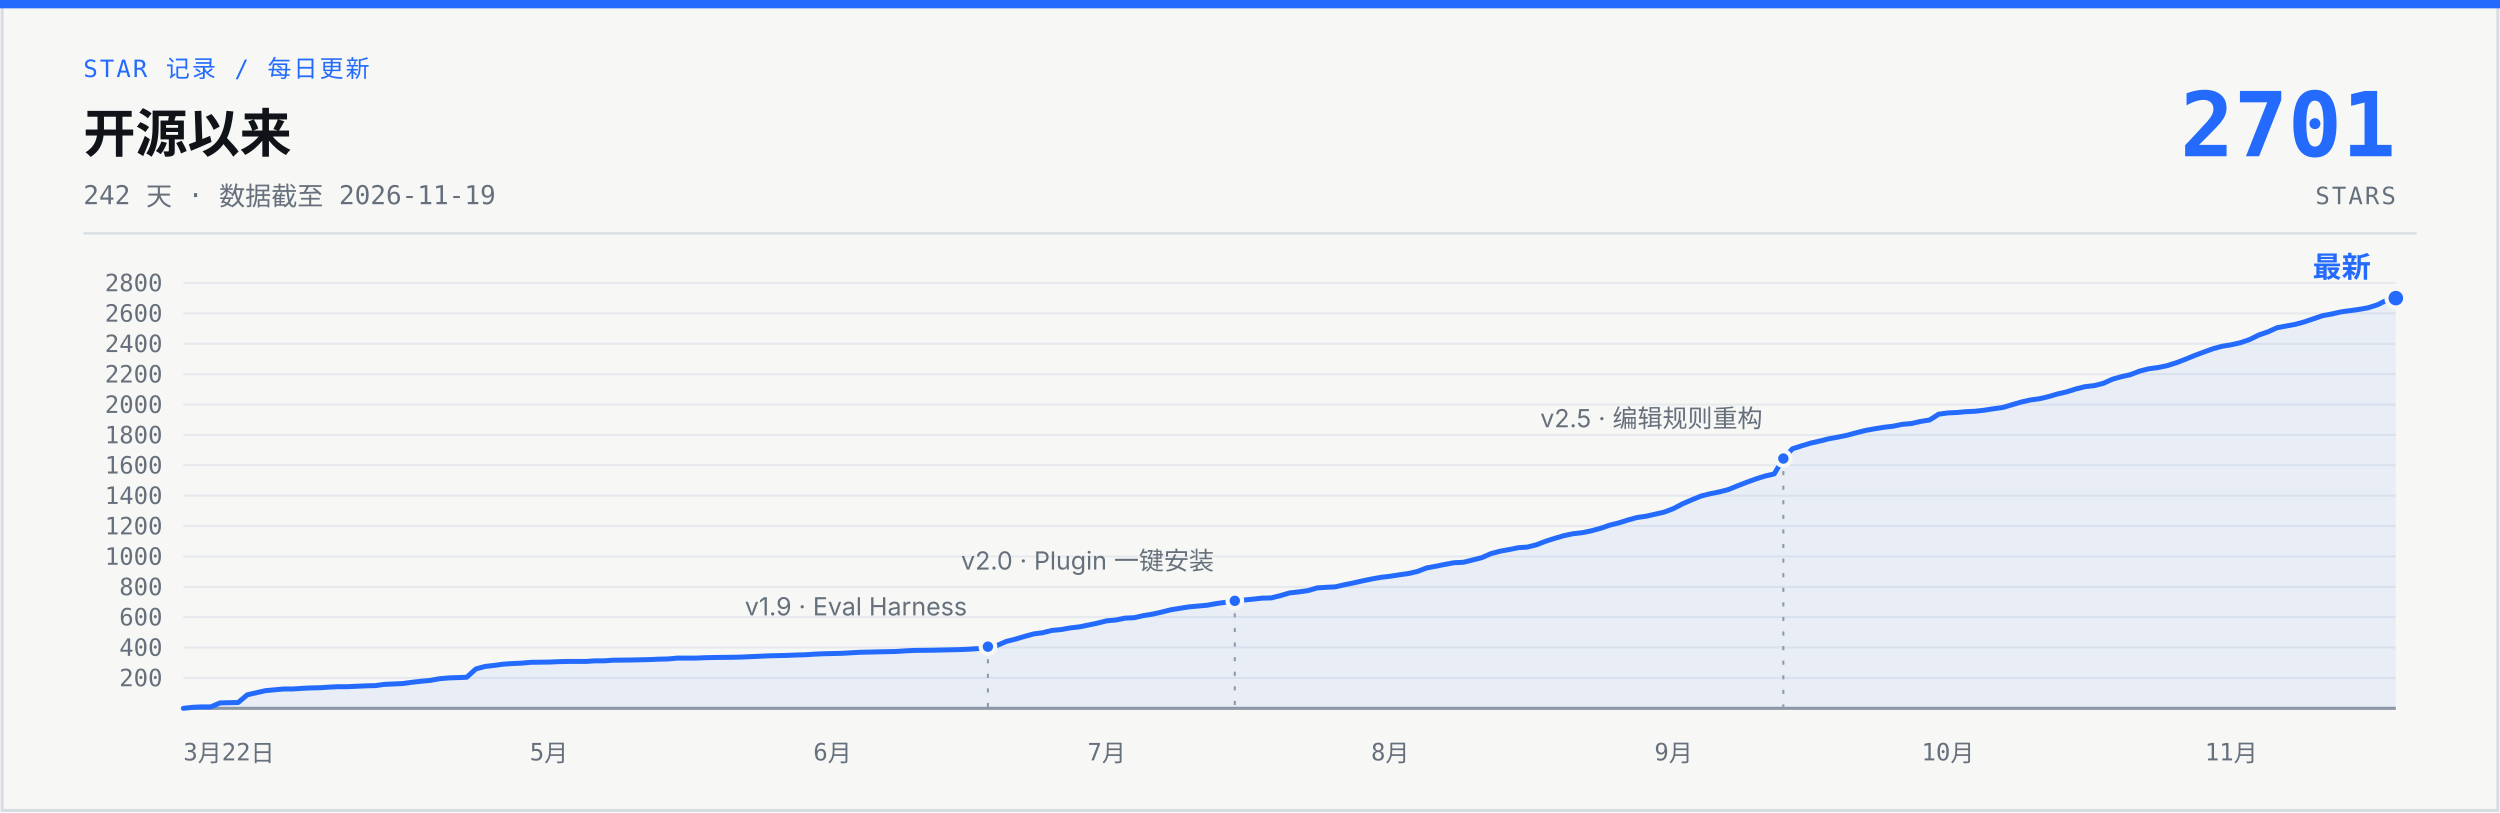
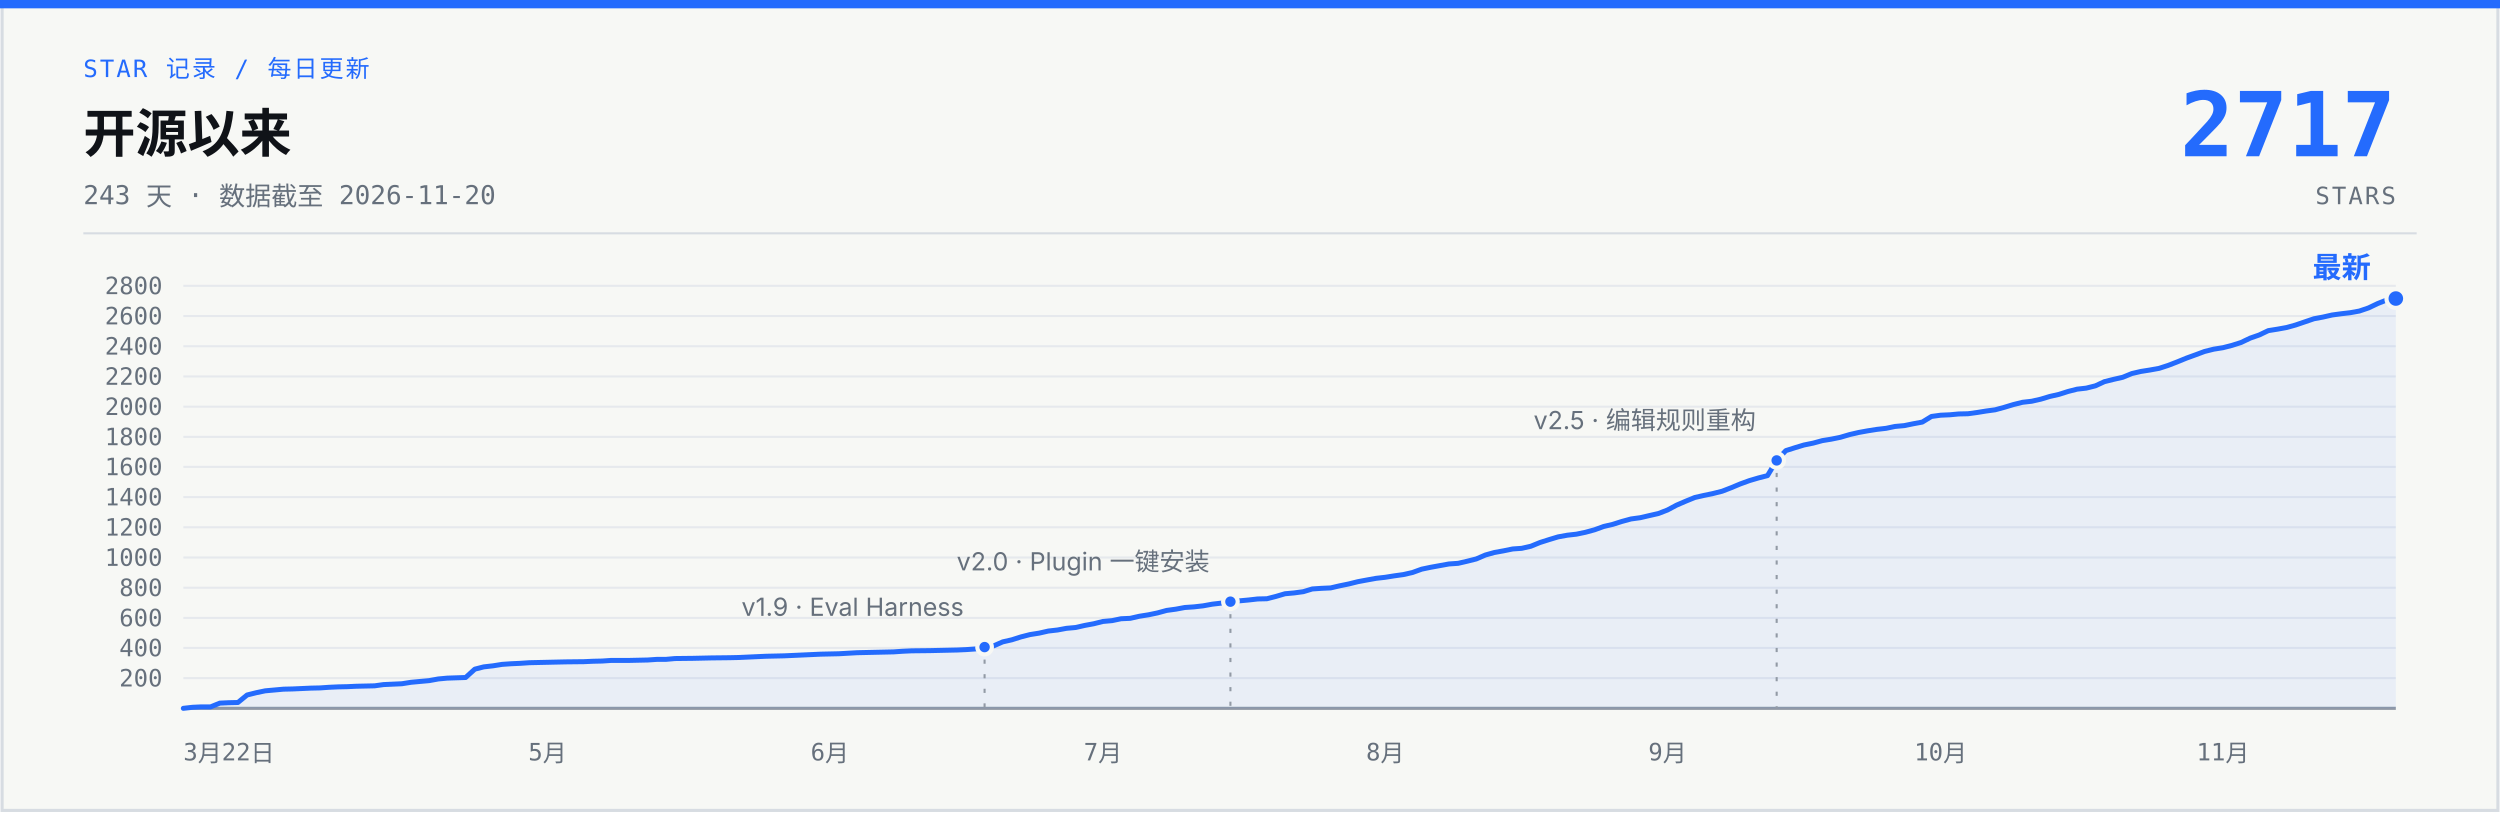
- <svg xmlns="http://www.w3.org/2000/svg" width="1200" height="390" viewBox="0 0 1200 390" role="img" aria-label="说人话 star 增长曲线：开源 242 天，0 到 2701 stars，数据截至 2026-11-19">
+ <svg xmlns="http://www.w3.org/2000/svg" width="1200" height="390" viewBox="0 0 1200 390" role="img" aria-label="说人话 star 增长曲线：开源 243 天，0 到 2717 stars，数据截至 2026-11-20">
  <rect x="1" y="1" width="1198" height="388" fill="#F7F8F5" stroke="#D7DCE2" stroke-width="1.5" />
  <rect x="0" y="0" width="1200" height="4" fill="#246BFD" />
  <text x="40" y="37" font-family="ui-monospace, 'SF Mono', 'JetBrains Mono', monospace" font-size="11.5" letter-spacing="1" fill="#246BFD">STAR 记录 / 每日更新</text>
  <text x="40" y="73" font-family="-apple-system, 'SF Pro Text', 'PingFang SC', 'Segoe UI', 'Microsoft YaHei', sans-serif" font-size="25" font-weight="700" fill="#101318">开源以来</text>
-   <text x="40" y="98" font-family="ui-monospace, 'SF Mono', 'JetBrains Mono', monospace" font-size="12.5" fill="#66707C">242 天 · 数据截至 2026-11-19</text>
-   <text x="1150" y="75" font-family="ui-monospace, 'SF Mono', 'JetBrains Mono', monospace" font-size="43" font-weight="700" fill="#246BFD" text-anchor="end">2701</text>
+   <text x="40" y="98" font-family="ui-monospace, 'SF Mono', 'JetBrains Mono', monospace" font-size="12.5" fill="#66707C">243 天 · 数据截至 2026-11-20</text>
+   <text x="1150" y="75" font-family="ui-monospace, 'SF Mono', 'JetBrains Mono', monospace" font-size="43" font-weight="700" fill="#246BFD" text-anchor="end">2717</text>
  <text x="1150" y="98" font-family="ui-monospace, 'SF Mono', 'JetBrains Mono', monospace" font-size="11.5" letter-spacing="1" fill="#66707C" text-anchor="end">STARS</text>
  <line x1="40" y1="112" x2="1160" y2="112" stroke="#D7DCE2" stroke-width="1" />
  <g stroke="#E6E9ED" stroke-width="1">
-     <line x1="88" y1="325.4" x2="1150" y2="325.4" />
-     <line x1="88" y1="310.8" x2="1150" y2="310.8" />
-     <line x1="88" y1="296.2" x2="1150" y2="296.2" />
-     <line x1="88" y1="281.7" x2="1150" y2="281.7" />
-     <line x1="88" y1="267.1" x2="1150" y2="267.1" />
-     <line x1="88" y1="252.5" x2="1150" y2="252.5" />
-     <line x1="88" y1="237.9" x2="1150" y2="237.9" />
-     <line x1="88" y1="223.3" x2="1150" y2="223.3" />
-     <line x1="88" y1="208.8" x2="1150" y2="208.8" />
-     <line x1="88" y1="194.2" x2="1150" y2="194.2" />
-     <line x1="88" y1="179.6" x2="1150" y2="179.6" />
-     <line x1="88" y1="165.0" x2="1150" y2="165.0" />
-     <line x1="88" y1="150.4" x2="1150" y2="150.4" />
-     <line x1="88" y1="135.8" x2="1150" y2="135.8" />
+     <line x1="88" y1="325.5" x2="1150" y2="325.5" />
+     <line x1="88" y1="311.0" x2="1150" y2="311.0" />
+     <line x1="88" y1="296.6" x2="1150" y2="296.6" />
+     <line x1="88" y1="282.1" x2="1150" y2="282.1" />
+     <line x1="88" y1="267.6" x2="1150" y2="267.6" />
+     <line x1="88" y1="253.1" x2="1150" y2="253.1" />
+     <line x1="88" y1="238.6" x2="1150" y2="238.6" />
+     <line x1="88" y1="224.1" x2="1150" y2="224.1" />
+     <line x1="88" y1="209.7" x2="1150" y2="209.7" />
+     <line x1="88" y1="195.2" x2="1150" y2="195.2" />
+     <line x1="88" y1="180.7" x2="1150" y2="180.7" />
+     <line x1="88" y1="166.2" x2="1150" y2="166.2" />
+     <line x1="88" y1="151.7" x2="1150" y2="151.7" />
+     <line x1="88" y1="137.2" x2="1150" y2="137.2" />
    <line x1="88" y1="340" x2="1150" y2="340" stroke="#929AA5" stroke-width="1.5" />
  </g>
  <g font-family="ui-monospace, 'SF Mono', 'JetBrains Mono', monospace" font-size="11.5" fill="#66707C" text-anchor="end">
-     <text x="78" y="329.4">200</text>
-     <text x="78" y="314.8">400</text>
-     <text x="78" y="300.2">600</text>
-     <text x="78" y="285.7">800</text>
-     <text x="78" y="271.1">1000</text>
-     <text x="78" y="256.5">1200</text>
-     <text x="78" y="241.9">1400</text>
-     <text x="78" y="227.3">1600</text>
-     <text x="78" y="212.8">1800</text>
-     <text x="78" y="198.2">2000</text>
-     <text x="78" y="183.6">2200</text>
-     <text x="78" y="169.0">2400</text>
-     <text x="78" y="154.4">2600</text>
-     <text x="78" y="139.8">2800</text>
+     <text x="78" y="329.5">200</text>
+     <text x="78" y="315.0">400</text>
+     <text x="78" y="300.6">600</text>
+     <text x="78" y="286.1">800</text>
+     <text x="78" y="271.6">1000</text>
+     <text x="78" y="257.1">1200</text>
+     <text x="78" y="242.6">1400</text>
+     <text x="78" y="228.1">1600</text>
+     <text x="78" y="213.7">1800</text>
+     <text x="78" y="199.2">2000</text>
+     <text x="78" y="184.7">2200</text>
+     <text x="78" y="170.2">2400</text>
+     <text x="78" y="155.7">2600</text>
+     <text x="78" y="141.2">2800</text>
  </g>
  <g font-family="ui-monospace, 'SF Mono', 'JetBrains Mono', monospace" font-size="11.5" fill="#66707C" text-anchor="middle">
    <text x="88" y="365" text-anchor="start">3月22日</text>
-     <text x="263.5" y="365">5月</text>
-     <text x="399.6" y="365">6月</text>
-     <text x="531.2" y="365">7月</text>
-     <text x="667.3" y="365">8月</text>
-     <text x="803.3" y="365">9月</text>
-     <text x="935.0" y="365">10月</text>
-     <text x="1071.0" y="365">11月</text>
+     <text x="262.8" y="365">5月</text>
+     <text x="398.3" y="365">6月</text>
+     <text x="529.4" y="365">7月</text>
+     <text x="664.9" y="365">8月</text>
+     <text x="800.4" y="365">9月</text>
+     <text x="931.5" y="365">10月</text>
+     <text x="1067.0" y="365">11月</text>
  </g>
-   <path d="M88.0,340.0 L92.4,339.5 L96.8,339.3 L101.2,339.3 L105.6,337.4 L109.9,337.3 L114.3,337.2 L118.7,333.5 L123.1,332.5 L127.5,331.5 L131.9,331.1 L136.3,330.7 L140.7,330.7 L145.0,330.4 L149.4,330.2 L153.8,330.1 L158.2,329.8 L162.6,329.6 L167.0,329.6 L171.4,329.4 L175.8,329.2 L180.2,329.1 L184.5,328.5 L188.9,328.3 L193.3,328.1 L197.7,327.5 L202.1,327.0 L206.5,326.6 L210.9,325.8 L215.3,325.4 L224.0,325.1 L228.4,321.1 L232.8,319.9 L237.2,319.4 L241.6,318.8 L246.0,318.5 L250.4,318.3 L254.8,317.9 L263.5,317.8 L267.9,317.6 L272.3,317.5 L281.1,317.5 L285.5,317.2 L289.9,317.2 L294.3,316.9 L303.0,316.8 L307.4,316.7 L311.8,316.6 L316.2,316.4 L320.6,316.3 L325.0,315.9 L333.8,315.9 L338.1,315.7 L342.5,315.6 L351.3,315.5 L355.7,315.4 L360.1,315.2 L364.5,315.0 L368.9,314.8 L373.2,314.7 L377.6,314.6 L382.0,314.4 L386.4,314.3 L390.8,314.0 L395.2,313.8 L399.6,313.7 L404.0,313.6 L412.7,313.1 L417.1,313.0 L430.3,312.7 L434.7,312.4 L439.1,312.2 L447.9,312.1 L452.2,312.0 L456.6,311.9 L461.0,311.8 L465.4,311.6 L469.8,311.3 L474.2,310.4 L478.6,309.8 L483.0,307.9 L487.3,306.8 L491.7,305.5 L496.1,304.3 L500.5,303.7 L504.9,302.6 L509.3,302.2 L513.7,301.4 L518.1,300.9 L522.5,300.0 L526.8,299.1 L531.2,298.0 L535.6,297.6 L540.0,296.7 L544.4,296.5 L548.8,295.5 L553.2,294.8 L557.6,293.8 L562.0,292.7 L566.3,292.0 L570.7,291.3 L575.1,290.9 L579.5,290.5 L583.9,289.7 L588.3,289.1 L592.7,288.4 L597.1,288.0 L601.4,287.6 L605.8,287.1 L610.2,287.0 L614.6,285.9 L619.0,284.6 L623.4,284.1 L627.8,283.5 L632.2,282.2 L636.6,281.9 L640.9,281.7 L645.3,280.7 L649.7,279.8 L654.1,278.8 L658.5,277.9 L662.9,277.1 L667.3,276.6 L671.7,275.9 L676.0,275.3 L680.4,274.3 L684.8,272.6 L689.2,271.8 L693.6,270.9 L698.0,270.1 L702.4,269.9 L706.8,268.8 L711.2,267.7 L715.5,265.8 L719.9,264.6 L724.3,263.8 L728.7,262.9 L733.1,262.6 L737.5,261.5 L741.9,259.8 L746.3,258.4 L750.7,257.1 L755.0,256.2 L759.4,255.7 L763.8,254.8 L768.2,253.6 L772.6,252.1 L777.0,251.0 L781.4,249.6 L785.8,248.4 L790.1,247.8 L794.5,246.8 L798.9,245.8 L803.3,244.1 L807.7,241.8 L812.1,239.9 L816.5,238.1 L820.9,237.0 L825.3,236.1 L829.6,235.0 L834.0,233.2 L838.4,231.5 L842.8,229.9 L847.2,228.5 L851.6,227.5 L856.0,220.1 L860.4,215.4 L864.8,214.0 L869.1,212.7 L873.5,211.7 L877.9,210.6 L882.3,209.8 L886.7,208.9 L891.1,207.7 L895.5,206.6 L899.9,205.8 L904.2,205.1 L908.6,204.6 L913.0,203.7 L917.4,203.3 L921.8,202.3 L926.2,201.6 L930.6,198.8 L935.0,198.2 L939.4,198.0 L943.7,197.6 L948.1,197.4 L952.5,196.9 L956.9,196.2 L961.3,195.6 L965.7,194.3 L970.1,193.0 L974.5,192.0 L978.9,191.4 L983.2,190.4 L987.6,189.1 L992.0,188.1 L996.4,186.7 L1000.8,185.6 L1005.2,185.1 L1009.6,184.0 L1014.0,182.0 L1018.3,180.8 L1022.7,179.8 L1027.1,178.1 L1031.5,177.0 L1035.9,176.4 L1040.3,175.5 L1044.7,174.1 L1049.1,172.4 L1053.5,170.6 L1057.8,169.0 L1062.2,167.4 L1066.6,166.2 L1071.0,165.5 L1075.4,164.5 L1079.8,163.0 L1084.2,160.8 L1088.6,159.3 L1093.0,157.3 L1097.3,156.5 L1101.7,155.7 L1106.1,154.5 L1110.5,153.0 L1114.9,151.5 L1119.3,150.7 L1123.7,149.7 L1128.1,149.1 L1132.4,148.5 L1136.8,147.7 L1141.2,146.3 L1145.6,144.1 L1150.0,143.1 L1150,340 L88,340 Z" fill="#246BFD" fill-opacity="0.07" />
-   <path d="M88.0,340.0 L92.4,339.5 L96.8,339.3 L101.2,339.3 L105.6,337.4 L109.9,337.3 L114.3,337.2 L118.7,333.5 L123.1,332.5 L127.5,331.5 L131.9,331.1 L136.3,330.7 L140.7,330.7 L145.0,330.4 L149.4,330.2 L153.8,330.1 L158.2,329.8 L162.6,329.6 L167.0,329.6 L171.4,329.4 L175.8,329.2 L180.2,329.1 L184.5,328.5 L188.9,328.3 L193.3,328.1 L197.7,327.5 L202.1,327.0 L206.5,326.6 L210.9,325.8 L215.3,325.4 L224.0,325.1 L228.4,321.1 L232.8,319.9 L237.2,319.4 L241.6,318.8 L246.0,318.5 L250.4,318.3 L254.8,317.9 L263.5,317.8 L267.9,317.6 L272.3,317.5 L281.1,317.5 L285.5,317.2 L289.9,317.2 L294.3,316.9 L303.0,316.8 L307.4,316.7 L311.8,316.6 L316.2,316.4 L320.6,316.3 L325.0,315.9 L333.8,315.9 L338.1,315.7 L342.5,315.6 L351.3,315.5 L355.7,315.4 L360.1,315.2 L364.5,315.0 L368.9,314.8 L373.2,314.7 L377.6,314.6 L382.0,314.4 L386.4,314.3 L390.8,314.0 L395.2,313.8 L399.6,313.7 L404.0,313.6 L412.7,313.1 L417.1,313.0 L430.3,312.7 L434.7,312.4 L439.1,312.2 L447.9,312.1 L452.2,312.0 L456.6,311.9 L461.0,311.8 L465.4,311.6 L469.8,311.3 L474.2,310.4 L478.6,309.8 L483.0,307.9 L487.3,306.8 L491.7,305.5 L496.1,304.3 L500.5,303.7 L504.9,302.6 L509.3,302.2 L513.7,301.4 L518.1,300.9 L522.5,300.0 L526.8,299.1 L531.2,298.0 L535.6,297.6 L540.0,296.7 L544.4,296.5 L548.8,295.5 L553.2,294.8 L557.6,293.8 L562.0,292.7 L566.3,292.0 L570.7,291.3 L575.1,290.9 L579.5,290.5 L583.9,289.7 L588.3,289.1 L592.7,288.4 L597.1,288.0 L601.4,287.6 L605.8,287.1 L610.2,287.0 L614.6,285.9 L619.0,284.6 L623.4,284.1 L627.8,283.5 L632.2,282.2 L636.6,281.9 L640.9,281.7 L645.3,280.7 L649.7,279.8 L654.1,278.8 L658.5,277.9 L662.9,277.1 L667.3,276.6 L671.7,275.9 L676.0,275.3 L680.4,274.3 L684.8,272.6 L689.2,271.8 L693.6,270.9 L698.0,270.1 L702.4,269.9 L706.8,268.8 L711.2,267.7 L715.5,265.8 L719.9,264.6 L724.3,263.8 L728.7,262.9 L733.1,262.6 L737.5,261.5 L741.9,259.8 L746.3,258.4 L750.7,257.1 L755.0,256.2 L759.4,255.7 L763.8,254.8 L768.2,253.6 L772.6,252.1 L777.0,251.0 L781.4,249.6 L785.8,248.4 L790.1,247.8 L794.5,246.8 L798.9,245.8 L803.3,244.1 L807.7,241.8 L812.1,239.9 L816.5,238.1 L820.9,237.0 L825.3,236.1 L829.6,235.0 L834.0,233.2 L838.4,231.5 L842.8,229.9 L847.2,228.5 L851.6,227.5 L856.0,220.1 L860.4,215.4 L864.8,214.0 L869.1,212.7 L873.5,211.7 L877.9,210.6 L882.3,209.8 L886.7,208.9 L891.1,207.7 L895.5,206.6 L899.9,205.8 L904.2,205.1 L908.6,204.6 L913.0,203.7 L917.4,203.3 L921.8,202.3 L926.2,201.6 L930.6,198.8 L935.0,198.2 L939.4,198.0 L943.7,197.6 L948.1,197.4 L952.5,196.9 L956.9,196.2 L961.3,195.6 L965.7,194.3 L970.1,193.0 L974.5,192.0 L978.9,191.4 L983.2,190.4 L987.6,189.1 L992.0,188.1 L996.4,186.7 L1000.8,185.6 L1005.2,185.1 L1009.6,184.0 L1014.0,182.0 L1018.3,180.8 L1022.7,179.8 L1027.1,178.1 L1031.5,177.0 L1035.9,176.4 L1040.3,175.5 L1044.7,174.1 L1049.1,172.4 L1053.5,170.6 L1057.8,169.0 L1062.2,167.4 L1066.6,166.2 L1071.0,165.5 L1075.4,164.5 L1079.8,163.0 L1084.2,160.8 L1088.6,159.3 L1093.0,157.3 L1097.3,156.5 L1101.7,155.7 L1106.1,154.5 L1110.5,153.0 L1114.9,151.5 L1119.3,150.7 L1123.7,149.7 L1128.1,149.1 L1132.4,148.5 L1136.8,147.7 L1141.2,146.3 L1145.6,144.1 L1150.0,143.1" fill="none" stroke="#246BFD" stroke-width="2.4" stroke-linecap="round" stroke-linejoin="round" />
-   <line x1="474.2" y1="316.4" x2="474.2" y2="340" stroke="#929AA5" stroke-width="1" stroke-dasharray="2 5" />
-   <circle cx="474.2" cy="310.4" r="3.5" fill="#246BFD" stroke="#F7F8F5" stroke-width="2" />
-   <text x="464.2" y="295.4" font-family="-apple-system, 'SF Pro Text', 'PingFang SC', 'Segoe UI', 'Microsoft YaHei', sans-serif" font-size="12" fill="#66707C" text-anchor="end">v1.9 · Eval Harness</text>
-   <line x1="592.7" y1="294.4" x2="592.7" y2="340" stroke="#929AA5" stroke-width="1" stroke-dasharray="2 5" />
-   <circle cx="592.7" cy="288.4" r="3.5" fill="#246BFD" stroke="#F7F8F5" stroke-width="2" />
-   <text x="582.7" y="273.4" font-family="-apple-system, 'SF Pro Text', 'PingFang SC', 'Segoe UI', 'Microsoft YaHei', sans-serif" font-size="12" fill="#66707C" text-anchor="end">v2.0 · Plugin 一键安装</text>
-   <line x1="856.0" y1="226.1" x2="856.0" y2="340" stroke="#929AA5" stroke-width="1" stroke-dasharray="2 5" />
-   <circle cx="856.0" cy="220.1" r="3.5" fill="#246BFD" stroke="#F7F8F5" stroke-width="2" />
-   <text x="846.0" y="205.1" font-family="-apple-system, 'SF Pro Text', 'PingFang SC', 'Segoe UI', 'Microsoft YaHei', sans-serif" font-size="12" fill="#66707C" text-anchor="end">v2.5 · 编辑规则重构</text>
-   <circle cx="1150.0" cy="143.1" r="4.5" fill="#246BFD" stroke="#F7F8F5" stroke-width="2" />
-   <text x="1138.0" y="133.1" font-family="-apple-system, 'SF Pro Text', 'PingFang SC', 'Segoe UI', 'Microsoft YaHei', sans-serif" font-size="14" font-weight="700" fill="#246BFD" text-anchor="end">最新</text>
+   <path d="M88.0,340.0 L92.4,339.5 L96.7,339.3 L101.1,339.3 L105.5,337.5 L109.9,337.3 L114.2,337.2 L118.6,333.6 L123.0,332.5 L127.3,331.6 L131.7,331.2 L136.1,330.8 L140.4,330.7 L144.8,330.5 L149.2,330.3 L153.6,330.2 L157.9,329.9 L162.3,329.7 L166.7,329.6 L171.0,329.4 L175.4,329.3 L179.8,329.2 L184.1,328.6 L188.5,328.4 L192.9,328.2 L197.3,327.5 L201.6,327.1 L206.0,326.7 L210.4,325.9 L214.7,325.5 L223.5,325.2 L227.9,321.2 L232.2,320.1 L236.6,319.6 L241.0,318.9 L245.3,318.6 L249.7,318.4 L254.1,318.1 L262.8,317.9 L267.2,317.8 L271.6,317.7 L280.3,317.6 L284.7,317.4 L289.0,317.3 L293.4,317.0 L302.1,317.0 L306.5,316.9 L310.9,316.8 L315.3,316.5 L319.6,316.5 L324.0,316.1 L332.7,316.0 L337.1,315.9 L341.5,315.8 L350.2,315.7 L354.6,315.6 L359.0,315.4 L363.3,315.2 L367.7,315.0 L372.1,314.9 L376.4,314.8 L380.8,314.6 L385.2,314.4 L389.6,314.2 L393.9,314.0 L398.3,313.9 L402.7,313.8 L411.4,313.3 L415.8,313.2 L428.9,312.9 L433.3,312.6 L437.6,312.4 L446.4,312.3 L450.7,312.2 L455.1,312.1 L459.5,312.0 L463.9,311.8 L468.2,311.5 L472.6,310.6 L477.0,310.0 L481.3,308.1 L485.7,307.1 L490.1,305.7 L494.4,304.6 L498.8,303.9 L503.2,302.9 L507.6,302.4 L511.9,301.6 L516.3,301.2 L520.7,300.2 L525.0,299.4 L529.4,298.3 L533.8,297.9 L538.1,297.0 L542.5,296.8 L546.9,295.8 L551.3,295.1 L555.6,294.2 L560.0,293.0 L564.4,292.4 L568.7,291.6 L573.1,291.3 L577.5,290.8 L581.9,290.0 L586.2,289.5 L590.6,288.8 L595.0,288.4 L599.3,288.0 L603.7,287.5 L608.1,287.4 L612.4,286.3 L616.8,285.0 L621.2,284.6 L625.6,284.0 L629.9,282.7 L634.3,282.4 L638.7,282.2 L643.0,281.2 L647.4,280.3 L651.8,279.2 L656.1,278.4 L660.5,277.6 L664.9,277.1 L669.3,276.4 L673.6,275.8 L678.0,274.8 L682.4,273.2 L686.7,272.3 L691.1,271.5 L695.5,270.7 L699.9,270.4 L704.2,269.4 L708.6,268.3 L713.0,266.4 L717.3,265.2 L721.7,264.4 L726.1,263.5 L730.4,263.2 L734.8,262.2 L739.2,260.4 L743.6,259.0 L747.9,257.7 L752.3,256.9 L756.7,256.4 L761.0,255.5 L765.4,254.3 L769.8,252.7 L774.1,251.7 L778.5,250.3 L782.9,249.1 L787.3,248.5 L791.6,247.5 L796.0,246.5 L800.4,244.8 L804.7,242.5 L809.1,240.6 L813.5,238.8 L817.9,237.8 L822.2,236.9 L826.6,235.8 L831.0,234.1 L835.3,232.3 L839.7,230.7 L844.1,229.4 L848.4,228.3 L852.8,221.0 L857.2,216.3 L861.6,214.9 L865.9,213.6 L870.3,212.7 L874.7,211.5 L879.0,210.8 L883.4,209.9 L887.8,208.6 L892.1,207.6 L896.5,206.8 L900.9,206.1 L905.3,205.6 L909.6,204.7 L914.0,204.3 L918.4,203.4 L922.7,202.6 L927.1,199.9 L931.5,199.3 L935.9,199.1 L940.2,198.7 L944.6,198.6 L949.0,198.0 L953.3,197.3 L957.7,196.7 L962.1,195.5 L966.4,194.2 L970.8,193.1 L975.2,192.6 L979.6,191.6 L983.9,190.3 L988.3,189.3 L992.7,187.9 L997.0,186.8 L1001.4,186.3 L1005.8,185.2 L1010.1,183.2 L1014.5,182.1 L1018.9,181.1 L1023.3,179.3 L1027.6,178.3 L1032.0,177.6 L1036.4,176.8 L1040.7,175.4 L1045.1,173.7 L1049.5,171.9 L1053.9,170.3 L1058.2,168.7 L1062.6,167.6 L1067.0,166.9 L1071.3,165.8 L1075.7,164.4 L1080.1,162.3 L1084.4,160.8 L1088.8,158.7 L1093.2,158.0 L1097.6,157.2 L1101.9,156.0 L1106.3,154.5 L1110.7,153.0 L1115.0,152.2 L1119.4,151.2 L1123.8,150.6 L1128.1,150.1 L1132.5,149.3 L1136.9,147.8 L1141.3,145.7 L1145.6,144.0 L1150.0,143.3 L1150,340 L88,340 Z" fill="#246BFD" fill-opacity="0.07" />
+   <path d="M88.0,340.0 L92.4,339.5 L96.7,339.3 L101.1,339.3 L105.5,337.5 L109.9,337.3 L114.2,337.2 L118.6,333.6 L123.0,332.5 L127.3,331.6 L131.7,331.2 L136.1,330.8 L140.4,330.7 L144.8,330.5 L149.2,330.3 L153.6,330.2 L157.9,329.9 L162.3,329.7 L166.7,329.6 L171.0,329.4 L175.4,329.3 L179.8,329.2 L184.1,328.6 L188.5,328.4 L192.9,328.2 L197.3,327.5 L201.6,327.1 L206.0,326.7 L210.4,325.9 L214.7,325.5 L223.5,325.2 L227.9,321.2 L232.2,320.1 L236.6,319.6 L241.0,318.9 L245.3,318.6 L249.7,318.4 L254.1,318.1 L262.8,317.9 L267.2,317.8 L271.6,317.7 L280.3,317.6 L284.7,317.4 L289.0,317.3 L293.4,317.0 L302.1,317.0 L306.5,316.9 L310.9,316.8 L315.3,316.5 L319.6,316.5 L324.0,316.1 L332.7,316.0 L337.1,315.9 L341.5,315.8 L350.2,315.7 L354.6,315.6 L359.0,315.4 L363.3,315.2 L367.7,315.0 L372.1,314.9 L376.4,314.8 L380.8,314.6 L385.2,314.4 L389.6,314.2 L393.9,314.0 L398.3,313.9 L402.7,313.8 L411.4,313.3 L415.8,313.2 L428.9,312.9 L433.3,312.6 L437.6,312.4 L446.4,312.3 L450.7,312.2 L455.1,312.1 L459.5,312.0 L463.9,311.8 L468.2,311.5 L472.6,310.6 L477.0,310.0 L481.3,308.1 L485.7,307.1 L490.1,305.7 L494.4,304.6 L498.8,303.9 L503.2,302.9 L507.6,302.4 L511.9,301.6 L516.3,301.2 L520.7,300.2 L525.0,299.4 L529.4,298.3 L533.8,297.9 L538.1,297.0 L542.5,296.8 L546.9,295.8 L551.3,295.1 L555.6,294.2 L560.0,293.0 L564.4,292.4 L568.7,291.6 L573.1,291.3 L577.5,290.8 L581.9,290.0 L586.2,289.5 L590.6,288.8 L595.0,288.4 L599.3,288.0 L603.7,287.5 L608.1,287.4 L612.4,286.3 L616.8,285.0 L621.2,284.6 L625.6,284.0 L629.9,282.7 L634.3,282.4 L638.7,282.2 L643.0,281.2 L647.4,280.3 L651.8,279.2 L656.1,278.4 L660.5,277.6 L664.9,277.1 L669.3,276.4 L673.6,275.8 L678.0,274.8 L682.4,273.2 L686.7,272.3 L691.1,271.5 L695.5,270.7 L699.9,270.4 L704.2,269.4 L708.6,268.3 L713.0,266.4 L717.3,265.2 L721.7,264.4 L726.1,263.5 L730.4,263.2 L734.8,262.2 L739.2,260.4 L743.6,259.0 L747.9,257.7 L752.3,256.9 L756.7,256.4 L761.0,255.5 L765.4,254.3 L769.8,252.7 L774.1,251.7 L778.5,250.3 L782.9,249.1 L787.3,248.5 L791.6,247.5 L796.0,246.5 L800.4,244.8 L804.7,242.5 L809.1,240.6 L813.5,238.8 L817.9,237.8 L822.2,236.9 L826.6,235.8 L831.0,234.1 L835.3,232.3 L839.7,230.7 L844.1,229.4 L848.4,228.3 L852.8,221.0 L857.2,216.3 L861.6,214.9 L865.9,213.6 L870.3,212.7 L874.7,211.5 L879.0,210.8 L883.4,209.9 L887.8,208.6 L892.1,207.6 L896.5,206.8 L900.9,206.1 L905.3,205.6 L909.6,204.7 L914.0,204.3 L918.4,203.4 L922.7,202.6 L927.1,199.9 L931.5,199.3 L935.9,199.1 L940.2,198.7 L944.6,198.6 L949.0,198.0 L953.3,197.3 L957.7,196.7 L962.1,195.5 L966.4,194.2 L970.8,193.1 L975.2,192.6 L979.6,191.6 L983.9,190.3 L988.3,189.3 L992.7,187.9 L997.0,186.8 L1001.4,186.3 L1005.8,185.2 L1010.1,183.2 L1014.5,182.1 L1018.9,181.1 L1023.3,179.3 L1027.6,178.3 L1032.0,177.6 L1036.4,176.8 L1040.7,175.4 L1045.1,173.7 L1049.5,171.9 L1053.9,170.3 L1058.2,168.7 L1062.6,167.6 L1067.0,166.9 L1071.3,165.8 L1075.7,164.4 L1080.1,162.3 L1084.4,160.8 L1088.8,158.7 L1093.2,158.0 L1097.6,157.2 L1101.9,156.0 L1106.3,154.5 L1110.7,153.0 L1115.0,152.2 L1119.4,151.2 L1123.8,150.6 L1128.1,150.1 L1132.5,149.3 L1136.9,147.8 L1141.3,145.7 L1145.6,144.0 L1150.0,143.3" fill="none" stroke="#246BFD" stroke-width="2.4" stroke-linecap="round" stroke-linejoin="round" />
+   <line x1="472.6" y1="316.6" x2="472.6" y2="340" stroke="#929AA5" stroke-width="1" stroke-dasharray="2 5" />
+   <circle cx="472.6" cy="310.6" r="3.5" fill="#246BFD" stroke="#F7F8F5" stroke-width="2" />
+   <text x="462.6" y="295.6" font-family="-apple-system, 'SF Pro Text', 'PingFang SC', 'Segoe UI', 'Microsoft YaHei', sans-serif" font-size="12" fill="#66707C" text-anchor="end">v1.9 · Eval Harness</text>
+   <line x1="590.6" y1="294.8" x2="590.6" y2="340" stroke="#929AA5" stroke-width="1" stroke-dasharray="2 5" />
+   <circle cx="590.6" cy="288.8" r="3.5" fill="#246BFD" stroke="#F7F8F5" stroke-width="2" />
+   <text x="580.6" y="273.8" font-family="-apple-system, 'SF Pro Text', 'PingFang SC', 'Segoe UI', 'Microsoft YaHei', sans-serif" font-size="12" fill="#66707C" text-anchor="end">v2.0 · Plugin 一键安装</text>
+   <line x1="852.8" y1="227.0" x2="852.8" y2="340" stroke="#929AA5" stroke-width="1" stroke-dasharray="2 5" />
+   <circle cx="852.8" cy="221.0" r="3.5" fill="#246BFD" stroke="#F7F8F5" stroke-width="2" />
+   <text x="842.8" y="206.0" font-family="-apple-system, 'SF Pro Text', 'PingFang SC', 'Segoe UI', 'Microsoft YaHei', sans-serif" font-size="12" fill="#66707C" text-anchor="end">v2.5 · 编辑规则重构</text>
+   <circle cx="1150.0" cy="143.3" r="4.5" fill="#246BFD" stroke="#F7F8F5" stroke-width="2" />
+   <text x="1138.0" y="133.3" font-family="-apple-system, 'SF Pro Text', 'PingFang SC', 'Segoe UI', 'Microsoft YaHei', sans-serif" font-size="14" font-weight="700" fill="#246BFD" text-anchor="end">最新</text>
</svg>
